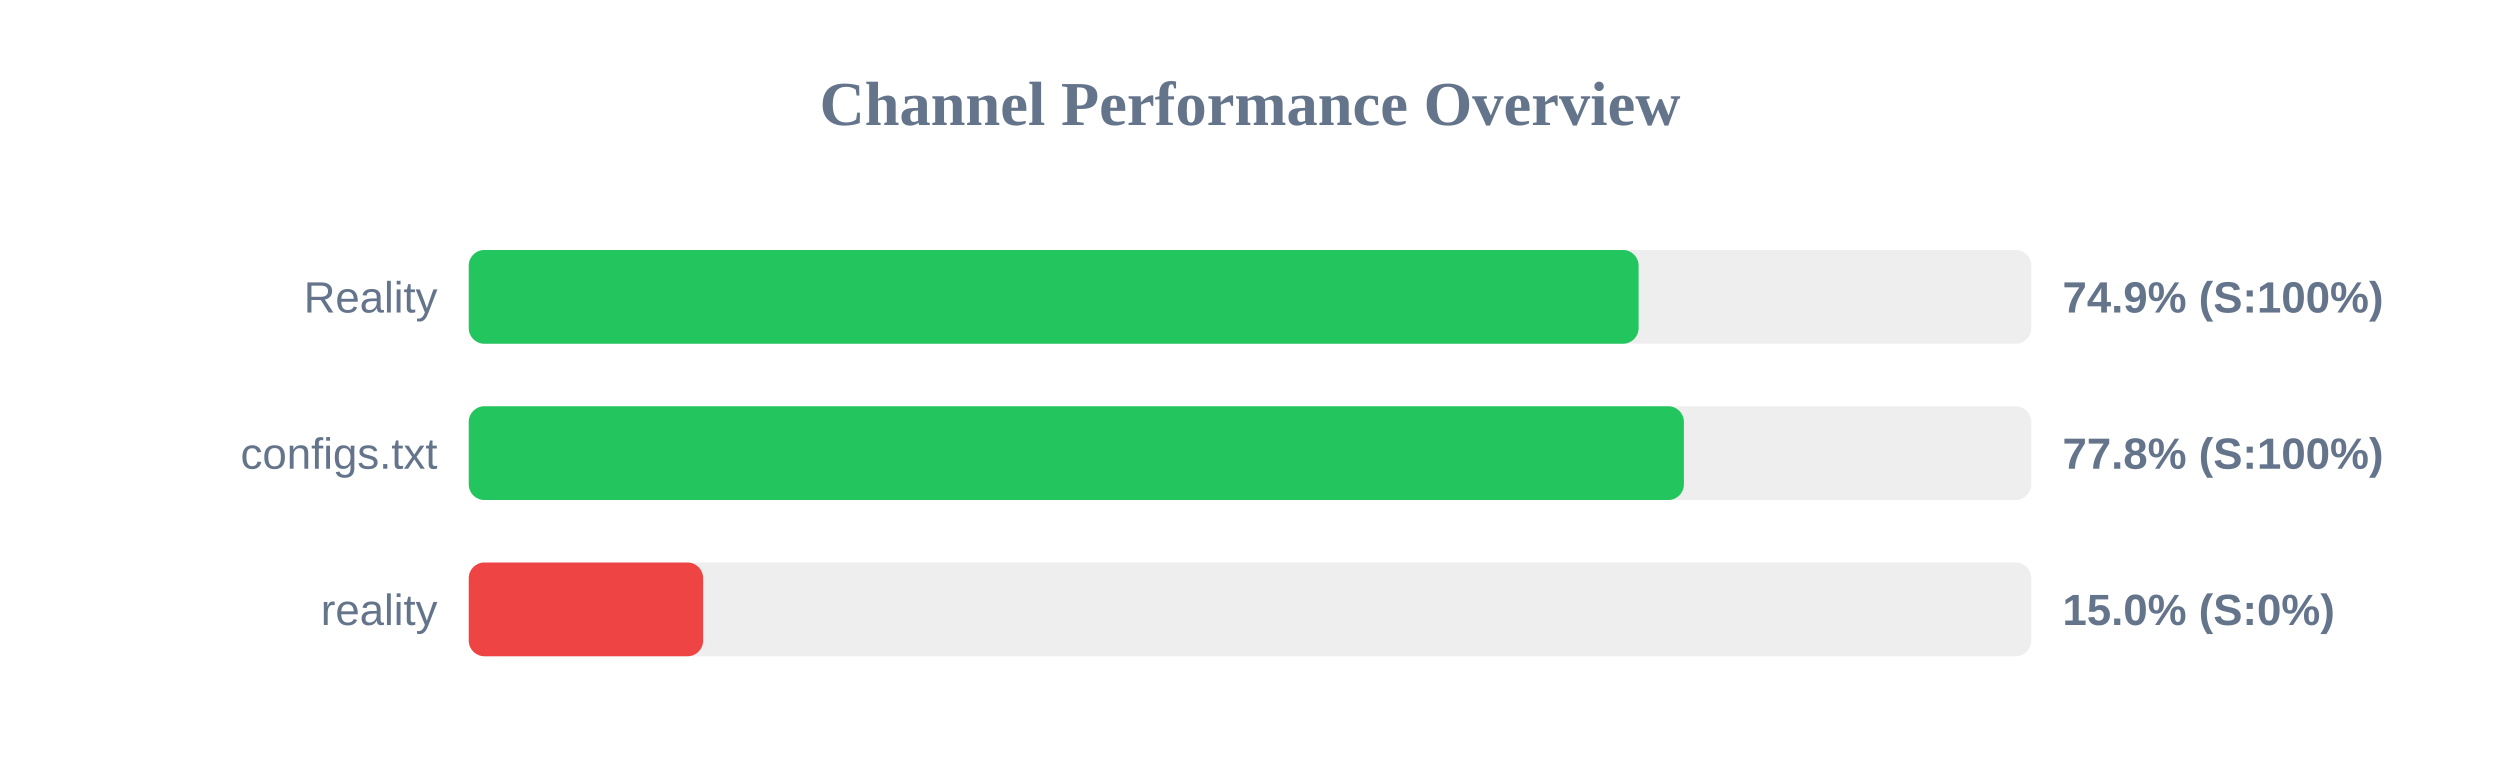
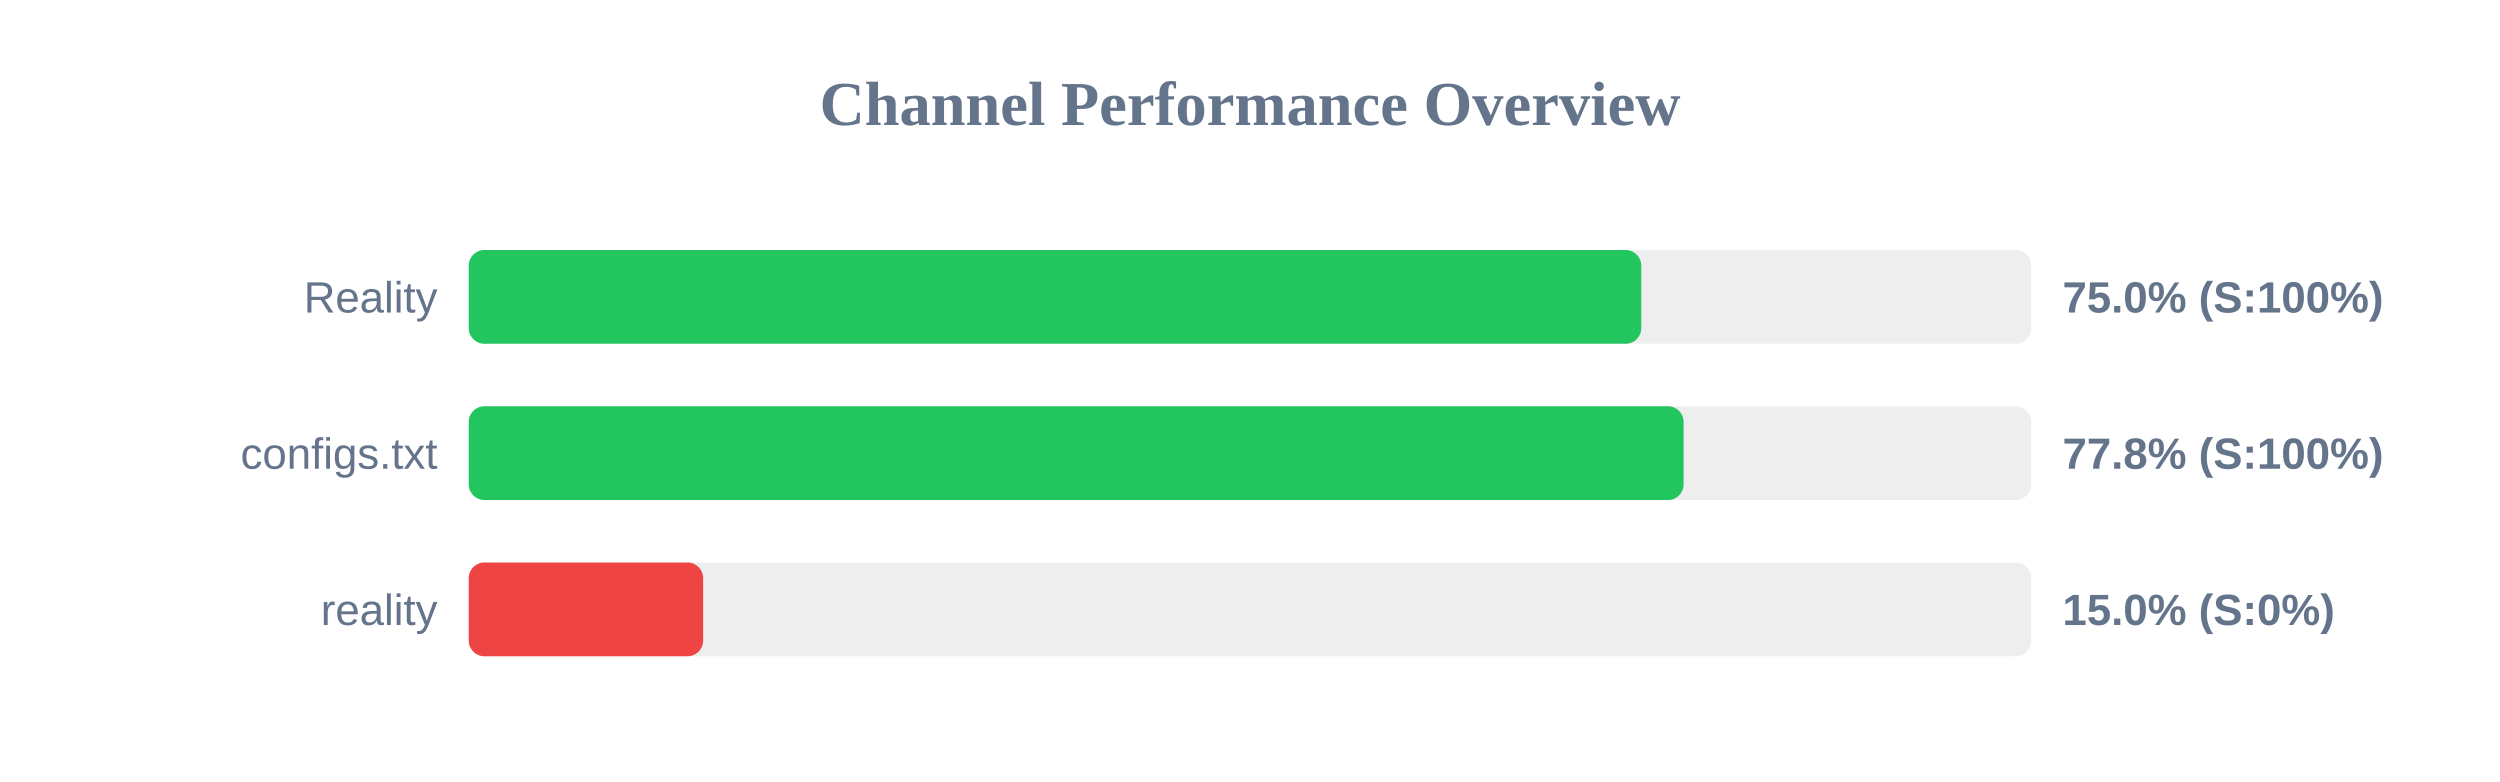
<svg xmlns="http://www.w3.org/2000/svg" width="800" height="250" version="1.1">
  <style>
        .row { font: 14px Arial; fill: #64748b; }
        .score { font: bold 14px Arial; fill: #64748b; }
    </style>
  <text x="400" y="40" text-anchor="middle" font-size="20px" font-weight="bold" fill="#64748b">Channel Performance Overview</text>
  <rect x="150" y="80" width="500" height="30" fill="#eee" rx="5" />
-   <rect x="150" y="80" width="374.35" height="30" fill="#22c55e" rx="5" />
+   <rect x="150" y="80" width="375.2" height="30" fill="#22c55e" rx="5" />
  <text x="140" y="100" text-anchor="end" class="row">Reality</text>
-   <text x="660" y="100" text-anchor="start" class="score">74.9% (S:100%)</text>
+   <text x="660" y="100" text-anchor="start" class="score">75.0% (S:100%)</text>
  <rect x="150" y="130" width="500" height="30" fill="#eee" rx="5" />
-   <rect x="150" y="130" width="388.85" height="30" fill="#22c55e" rx="5" />
+   <rect x="150" y="130" width="388.75" height="30" fill="#22c55e" rx="5" />
  <text x="140" y="150" text-anchor="end" class="row">configs.txt</text>
  <text x="660" y="150" text-anchor="start" class="score">77.8% (S:100%)</text>
  <rect x="150" y="180" width="500" height="30" fill="#eee" rx="5" />
  <rect x="150" y="180" width="75.0" height="30" fill="#ef4444" rx="5" />
  <text x="140" y="200" text-anchor="end" class="row">reality</text>
  <text x="660" y="200" text-anchor="start" class="score">15.0% (S:0%)</text>
</svg>
